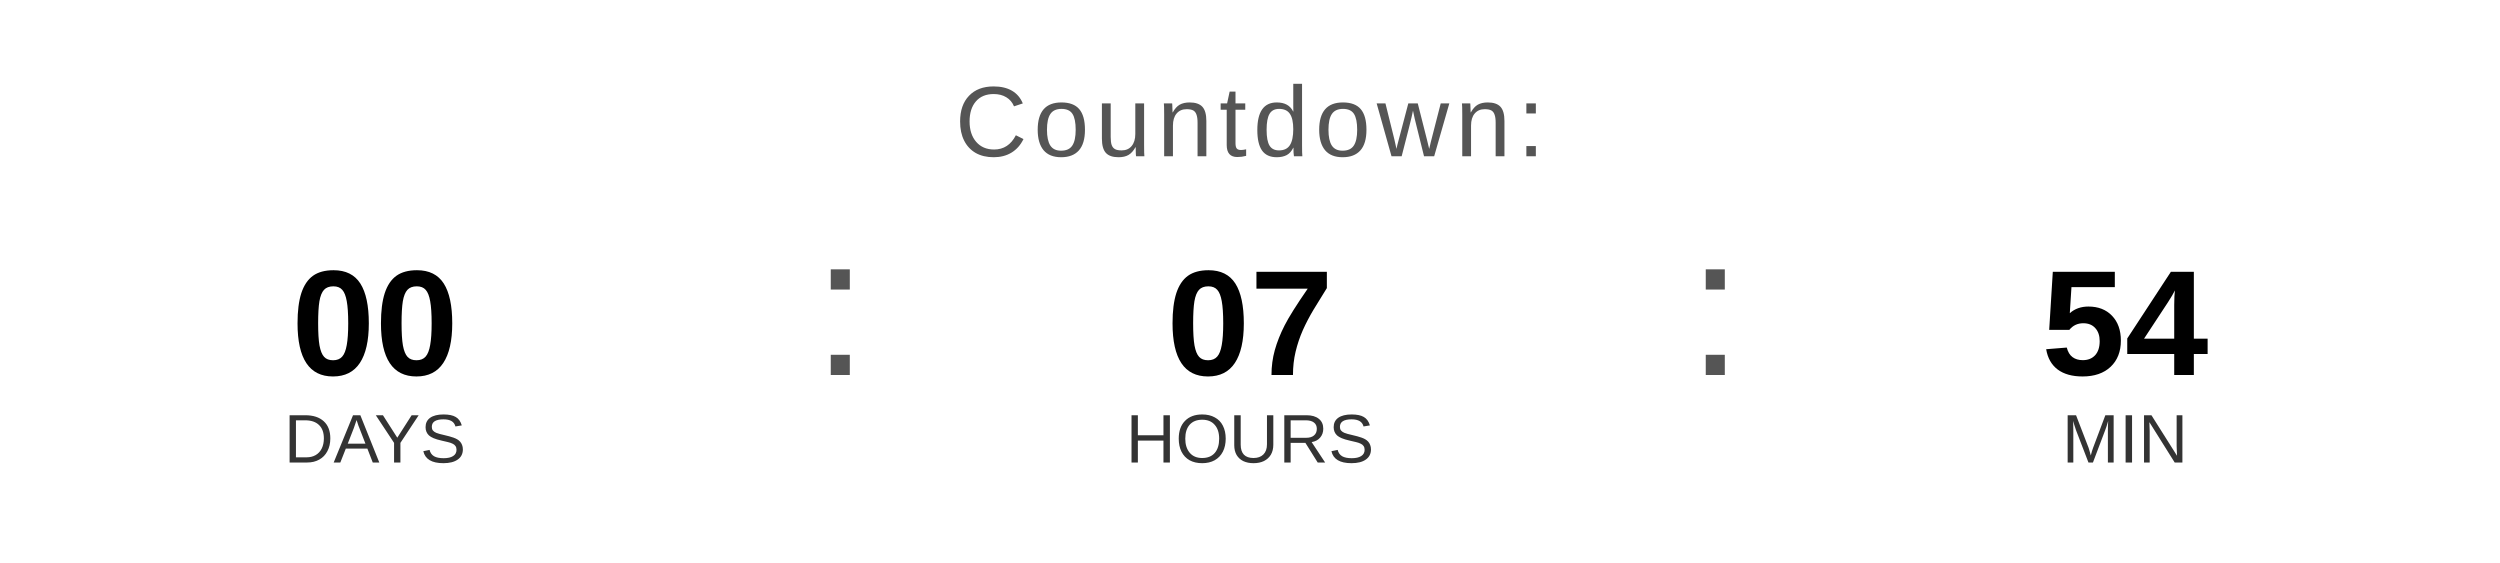
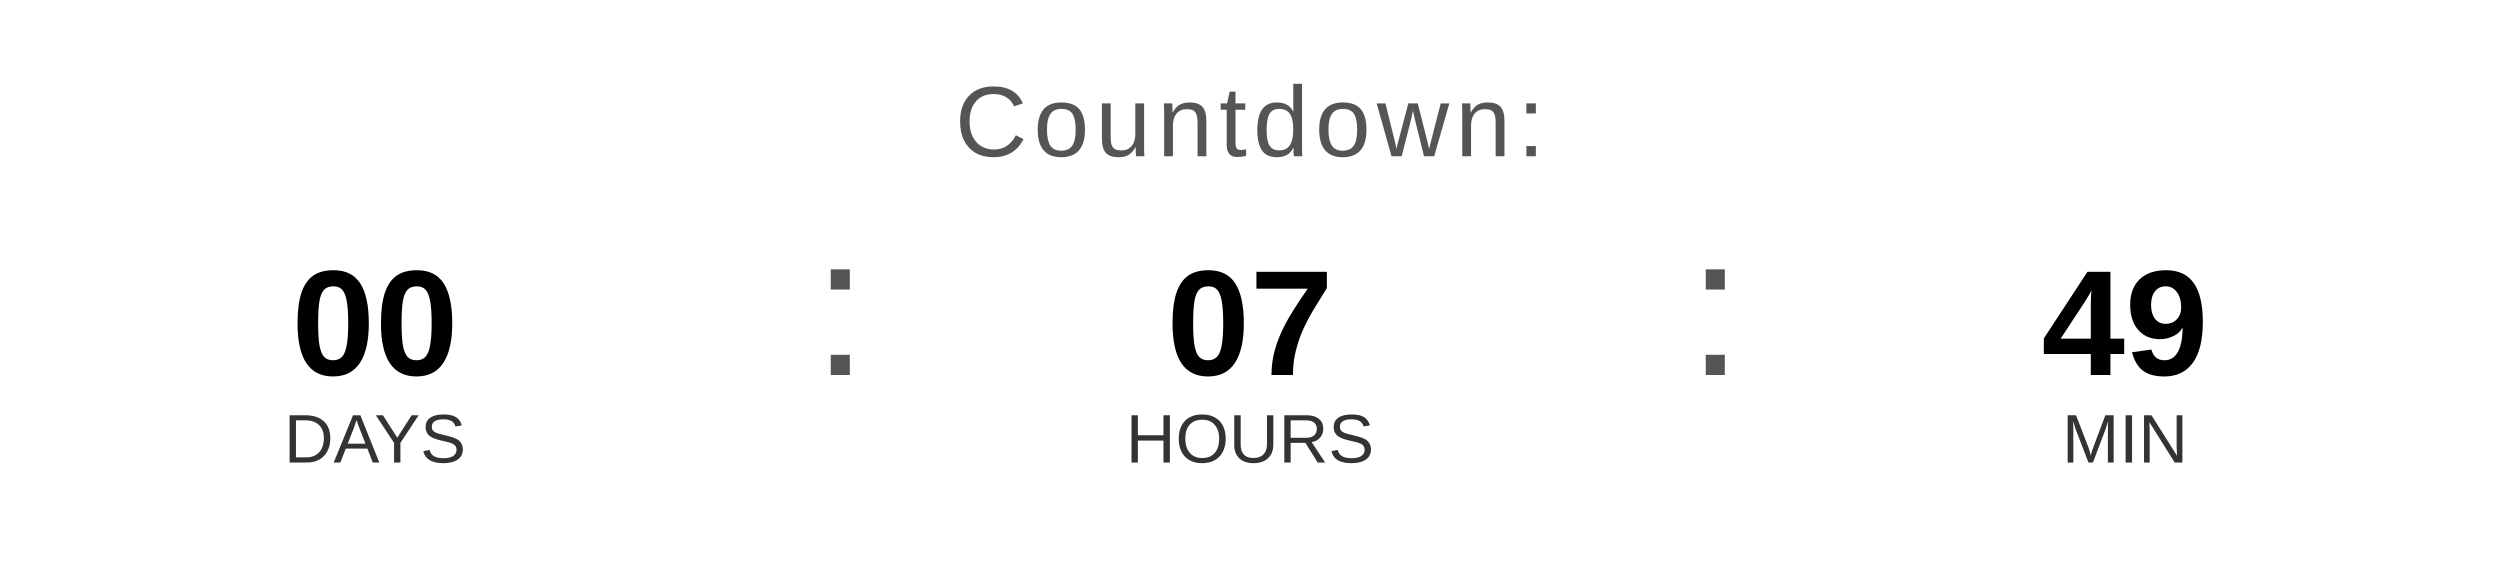
<svg xmlns="http://www.w3.org/2000/svg" width="400" height="90" viewBox="0 0 400 90">
  <text x="200" y="25" font-family="Arial, Helvetica, sans-serif" font-size="16" fill="#555555" text-anchor="middle" letter-spacing="1">
    Countdown:
  </text>
  <text x="60" y="60" font-family="Arial, Helvetica, sans-serif" font-size="24" font-weight="bold" fill="#000000" text-anchor="middle">00</text>
  <text x="60" y="74" font-family="Arial, Helvetica, sans-serif" font-size="11" fill="#333333" text-anchor="middle">DAYS</text>
  <text x="130" y="60" font-family="Arial, sans-serif" font-size="32" fill="#555555">:</text>
  <text x="200" y="60" font-family="Arial, Helvetica, sans-serif" font-size="24" font-weight="bold" fill="#000000" text-anchor="middle">07</text>
  <text x="200" y="74" font-family="Arial, Helvetica, sans-serif" font-size="11" fill="#333333" text-anchor="middle">HOURS</text>
  <text x="270" y="60" font-family="Arial, sans-serif" font-size="32" fill="#555555">:</text>
-   <text x="340" y="60" font-family="Arial, Helvetica, sans-serif" font-size="24" font-weight="bold" fill="#000000" text-anchor="middle">54</text>
+   <text x="340" y="60" font-family="Arial, Helvetica, sans-serif" font-size="24" font-weight="bold" fill="#000000" text-anchor="middle">49</text>
  <text x="340" y="74" font-family="Arial, Helvetica, sans-serif" font-size="11" fill="#333333" text-anchor="middle">MIN</text>
</svg>
